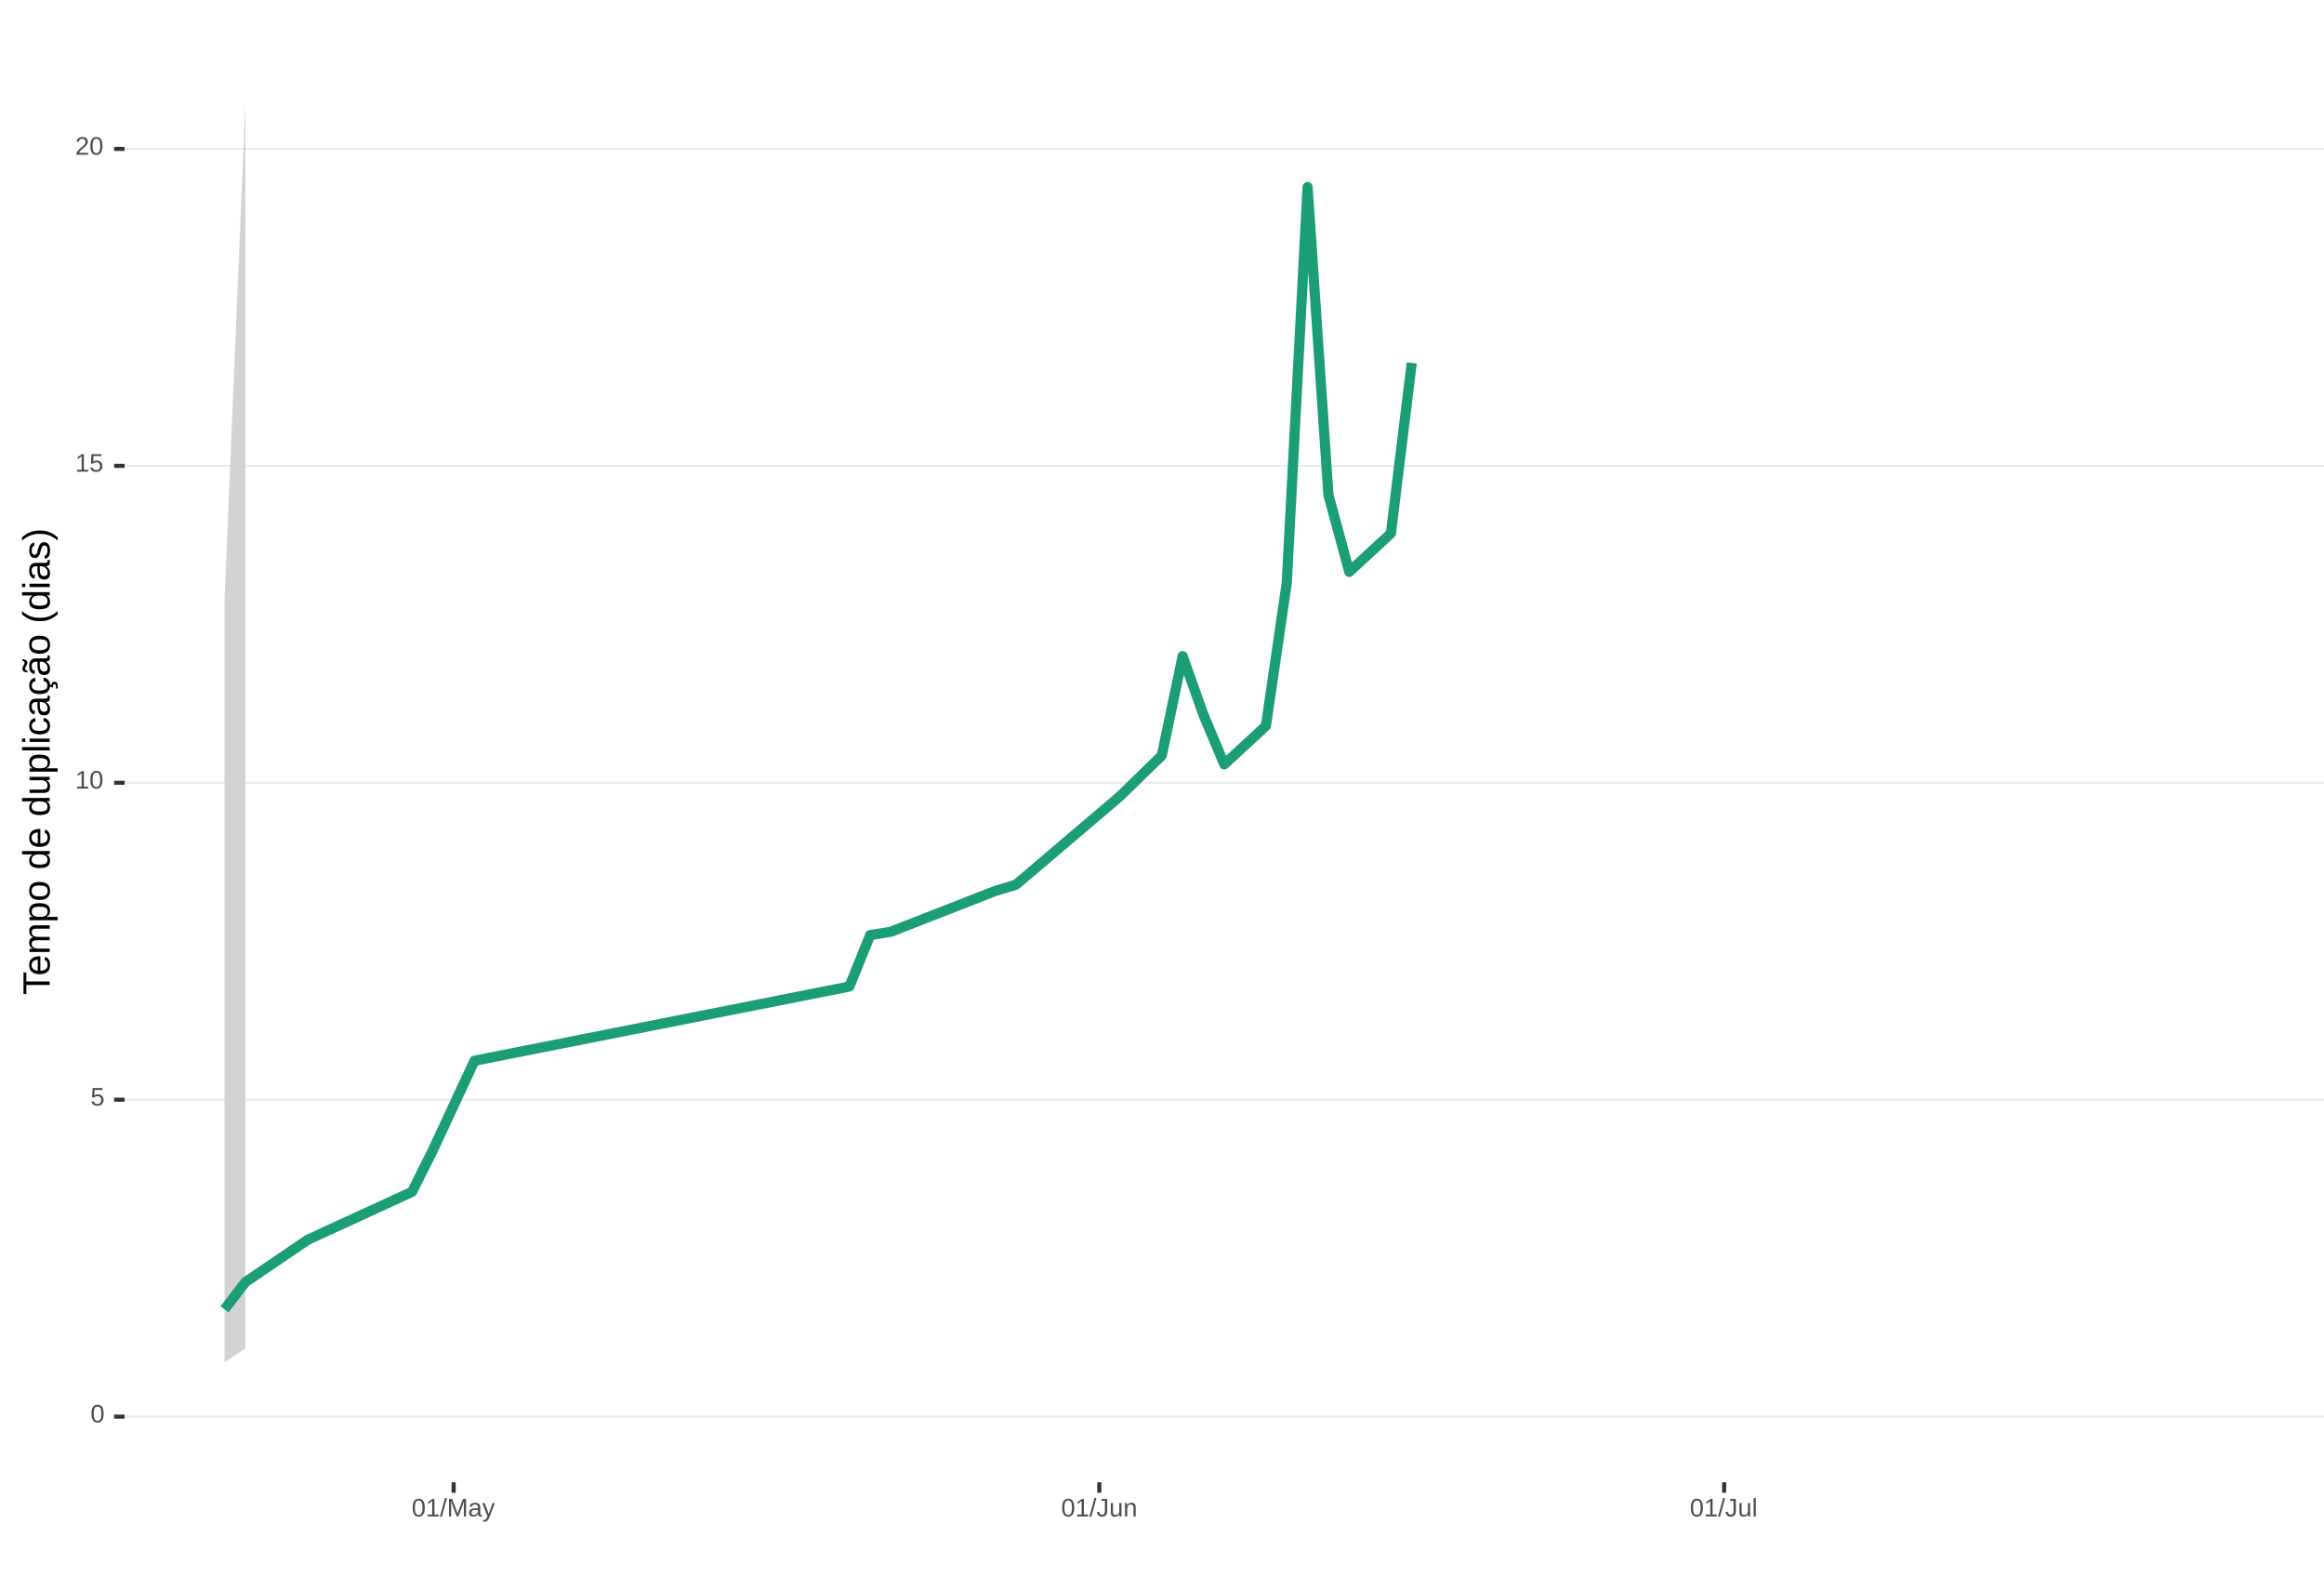
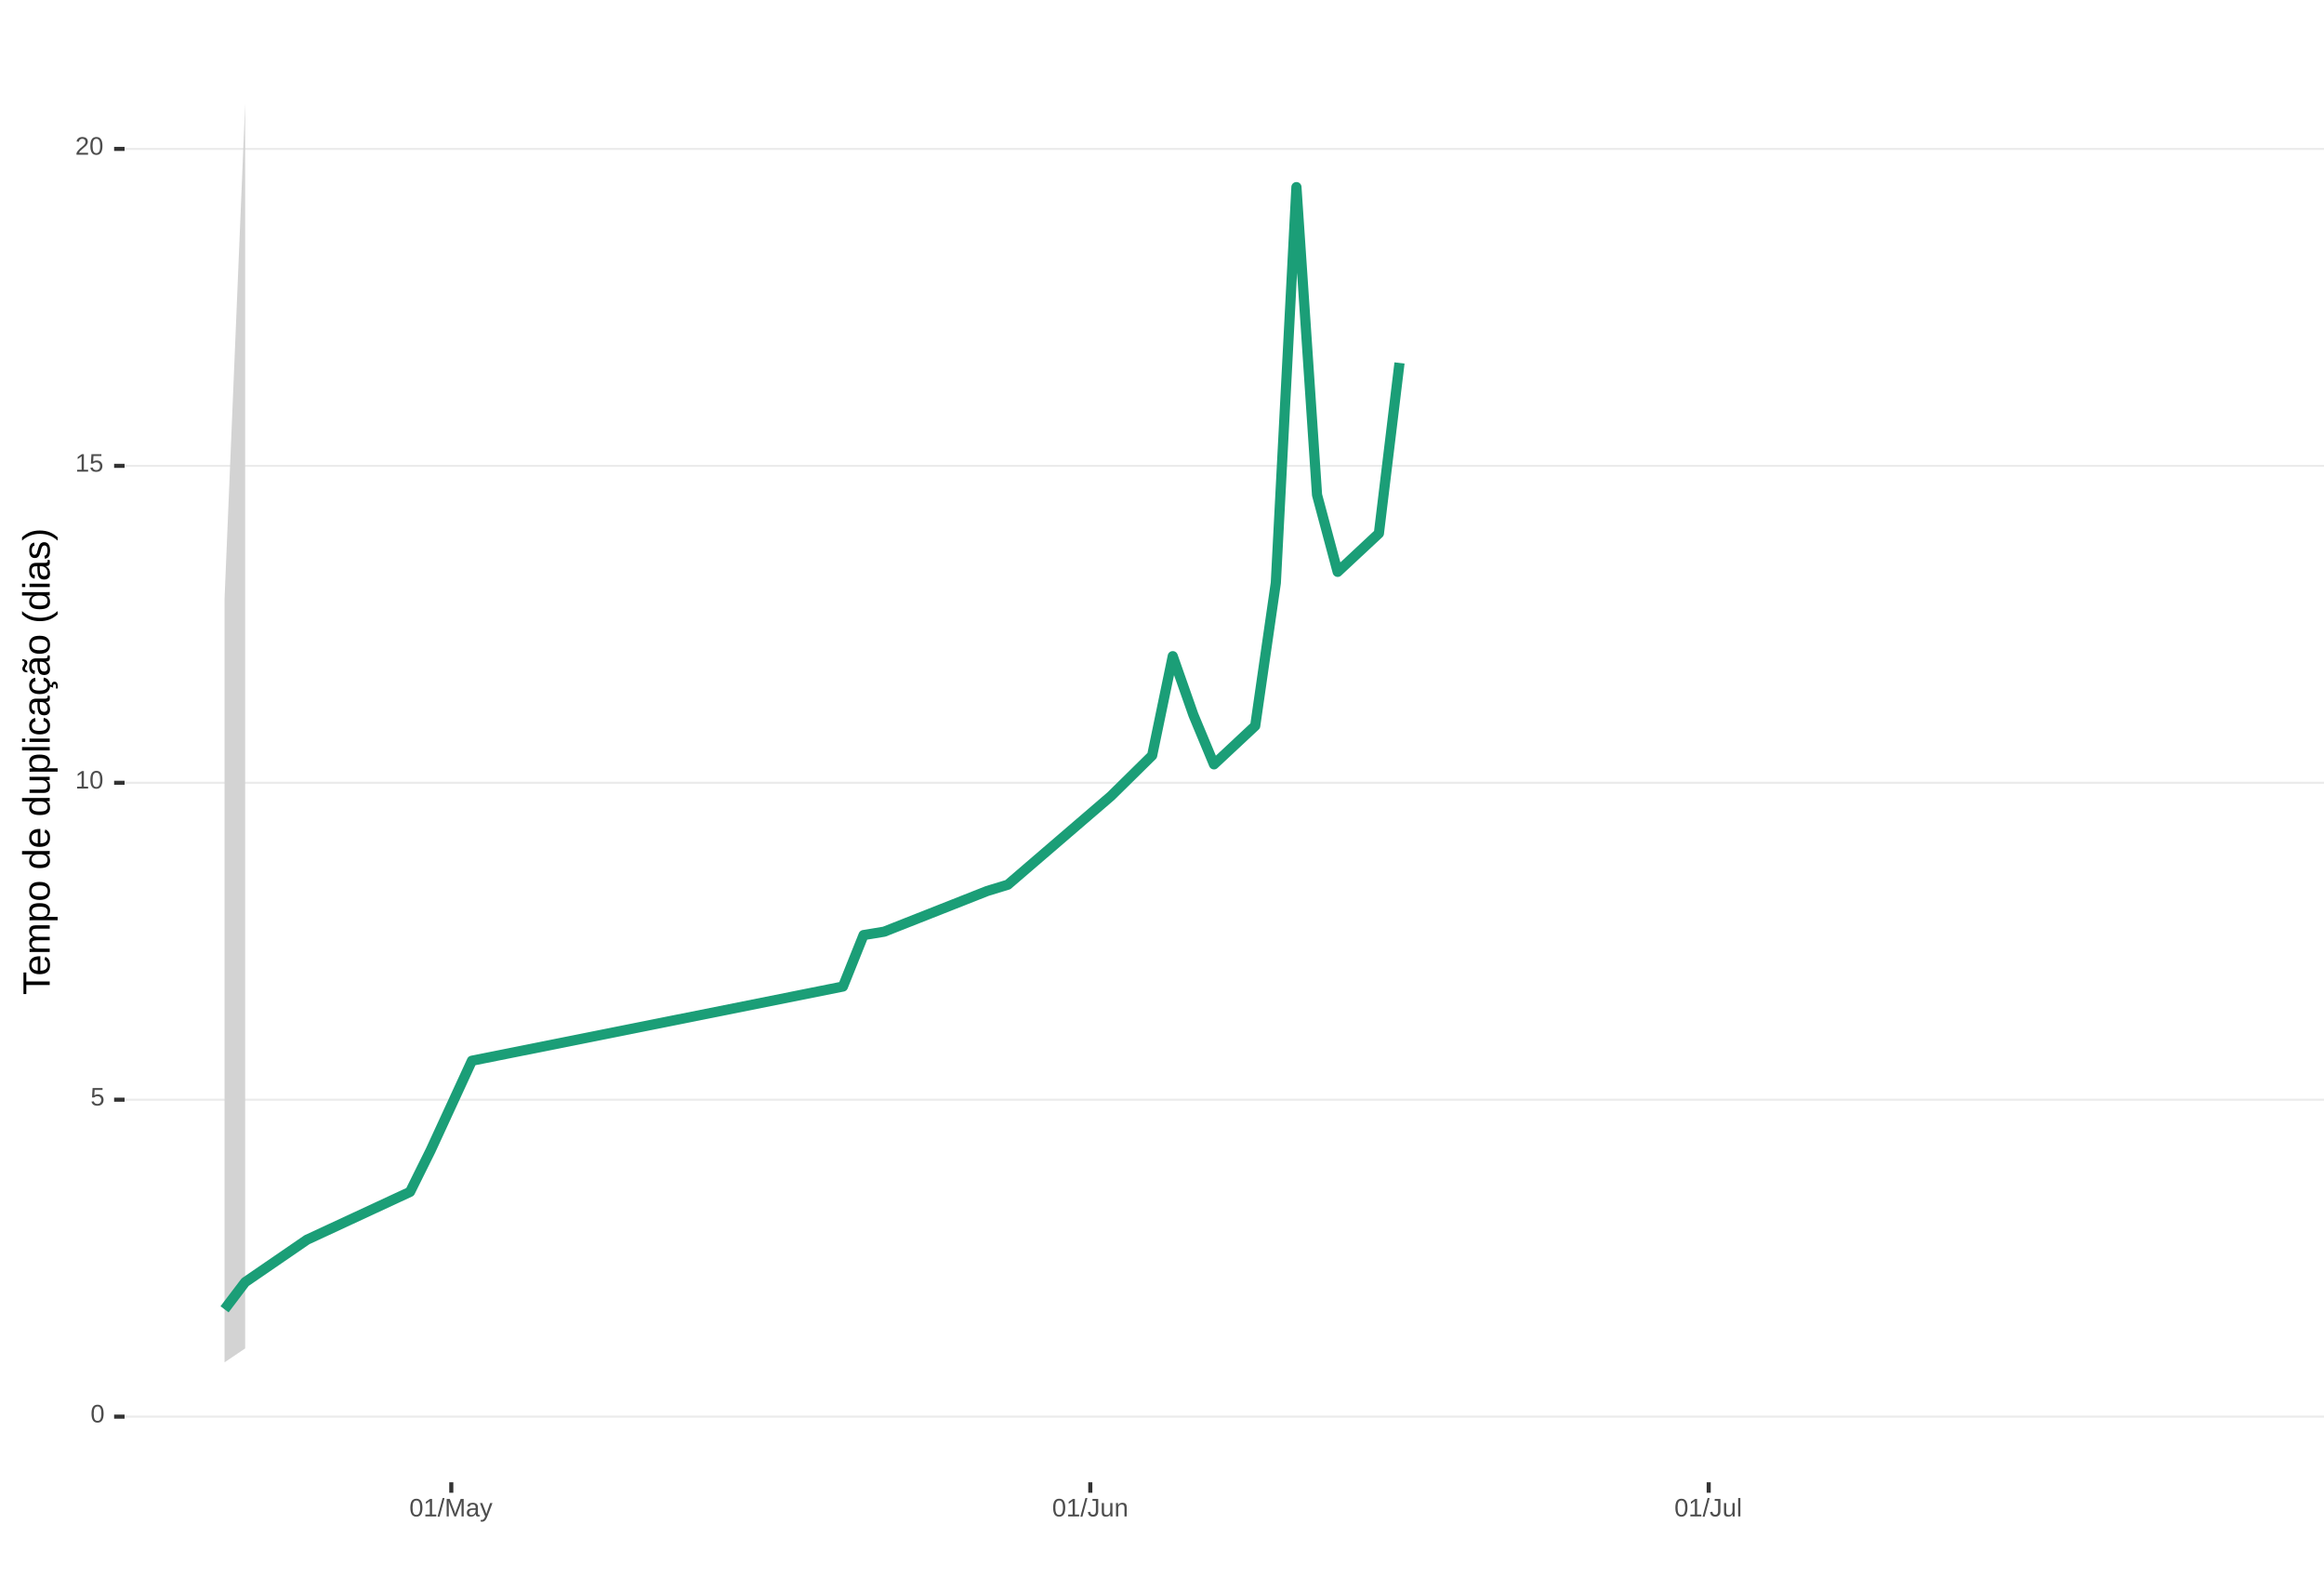
<svg xmlns="http://www.w3.org/2000/svg" xmlns:xlink="http://www.w3.org/1999/xlink" width="609pt" height="413pt" viewBox="0 0 609 413" version="1.1">
  <defs>
    <g>
      <symbol overflow="visible" id="glyph0-0">
        <path style="stroke:none;" d="M 0.672 -4.578 L 4.328 -4.578 L 4.328 0 L 0.672 0 Z M 0.906 -4.328 L 0.906 -0.25 L 4.078 -0.25 L 4.078 -4.328 Z M 0.906 -4.328 " />
      </symbol>
      <symbol overflow="visible" id="glyph0-1">
        <path style="stroke:none;" d="M 3.438 -2.297 C 3.438 -1.523 3.301 -0.938 3.031 -0.531 C 2.758 -0.133 2.363 0.062 1.844 0.062 C 1.312 0.062 0.914 -0.133 0.656 -0.531 C 0.395 -0.938 0.266 -1.523 0.266 -2.297 C 0.266 -3.078 0.391 -3.66 0.641 -4.047 C 0.898 -4.441 1.305 -4.641 1.859 -4.641 C 2.398 -4.641 2.797 -4.441 3.047 -4.047 C 3.305 -3.648 3.438 -3.066 3.438 -2.297 Z M 2.844 -2.297 C 2.844 -2.953 2.766 -3.426 2.609 -3.719 C 2.461 -4.02 2.211 -4.172 1.859 -4.172 C 1.504 -4.172 1.242 -4.023 1.078 -3.734 C 0.922 -3.441 0.844 -2.961 0.844 -2.297 C 0.844 -1.641 0.922 -1.16 1.078 -0.859 C 1.242 -0.555 1.5 -0.406 1.844 -0.406 C 2.188 -0.406 2.438 -0.555 2.594 -0.859 C 2.758 -1.172 2.844 -1.648 2.844 -2.297 Z M 2.844 -2.297 " />
      </symbol>
      <symbol overflow="visible" id="glyph0-2">
        <path style="stroke:none;" d="M 3.422 -1.484 C 3.422 -1.004 3.273 -0.625 2.984 -0.344 C 2.703 -0.07 2.305 0.062 1.797 0.062 C 1.367 0.062 1.023 -0.031 0.766 -0.219 C 0.504 -0.406 0.336 -0.676 0.266 -1.031 L 0.859 -1.094 C 0.984 -0.633 1.301 -0.406 1.812 -0.406 C 2.125 -0.406 2.367 -0.5 2.547 -0.688 C 2.723 -0.883 2.812 -1.148 2.812 -1.484 C 2.812 -1.766 2.723 -1.992 2.547 -2.172 C 2.367 -2.348 2.129 -2.438 1.828 -2.438 C 1.672 -2.438 1.52 -2.41 1.375 -2.359 C 1.238 -2.316 1.102 -2.234 0.969 -2.109 L 0.406 -2.109 L 0.547 -4.578 L 3.156 -4.578 L 3.156 -4.078 L 1.078 -4.078 L 1 -2.625 C 1.25 -2.82 1.562 -2.922 1.938 -2.922 C 2.395 -2.922 2.754 -2.785 3.016 -2.516 C 3.285 -2.254 3.422 -1.91 3.422 -1.484 Z M 3.422 -1.484 " />
      </symbol>
      <symbol overflow="visible" id="glyph0-3">
        <path style="stroke:none;" d="M 0.5 0 L 0.5 -0.5 L 1.672 -0.5 L 1.672 -4.016 L 0.641 -3.281 L 0.641 -3.828 L 1.719 -4.578 L 2.266 -4.578 L 2.266 -0.5 L 3.375 -0.5 L 3.375 0 Z M 0.5 0 " />
      </symbol>
      <symbol overflow="visible" id="glyph0-4">
        <path style="stroke:none;" d="M 0.328 0 L 0.328 -0.406 C 0.441 -0.664 0.578 -0.891 0.734 -1.078 C 0.898 -1.273 1.066 -1.453 1.234 -1.609 C 1.41 -1.766 1.582 -1.91 1.75 -2.047 C 1.926 -2.18 2.082 -2.316 2.219 -2.453 C 2.363 -2.586 2.477 -2.727 2.562 -2.875 C 2.645 -3.02 2.688 -3.188 2.688 -3.375 C 2.688 -3.625 2.613 -3.816 2.469 -3.953 C 2.32 -4.098 2.117 -4.172 1.859 -4.172 C 1.609 -4.172 1.398 -4.102 1.234 -3.969 C 1.078 -3.832 0.984 -3.641 0.953 -3.391 L 0.359 -3.453 C 0.398 -3.816 0.555 -4.102 0.828 -4.312 C 1.098 -4.531 1.441 -4.641 1.859 -4.641 C 2.316 -4.641 2.672 -4.531 2.922 -4.312 C 3.172 -4.102 3.297 -3.797 3.297 -3.391 C 3.297 -3.211 3.254 -3.035 3.172 -2.859 C 3.086 -2.68 2.969 -2.504 2.812 -2.328 C 2.656 -2.16 2.348 -1.891 1.891 -1.516 C 1.641 -1.316 1.441 -1.133 1.297 -0.969 C 1.148 -0.801 1.047 -0.645 0.984 -0.5 L 3.359 -0.5 L 3.359 0 Z M 0.328 0 " />
      </symbol>
      <symbol overflow="visible" id="glyph0-5">
        <path style="stroke:none;" d="M 0 0.062 L 1.328 -4.828 L 1.844 -4.828 L 0.531 0.062 Z M 0 0.062 " />
      </symbol>
      <symbol overflow="visible" id="glyph0-6">
        <path style="stroke:none;" d="M 4.438 0 L 4.438 -3.062 C 4.438 -3.395 4.445 -3.719 4.469 -4.031 C 4.363 -3.645 4.27 -3.344 4.188 -3.125 L 3 0 L 2.562 0 L 1.359 -3.125 L 1.188 -3.672 L 1.078 -4.031 L 1.078 -3.672 L 1.094 -3.062 L 1.094 0 L 0.547 0 L 0.547 -4.578 L 1.359 -4.578 L 2.578 -1.406 C 2.617 -1.281 2.66 -1.145 2.703 -1 C 2.742 -0.852 2.77 -0.742 2.781 -0.672 C 2.801 -0.766 2.836 -0.895 2.891 -1.062 C 2.953 -1.238 2.988 -1.352 3 -1.406 L 4.203 -4.578 L 5 -4.578 L 5 0 Z M 4.438 0 " />
      </symbol>
      <symbol overflow="visible" id="glyph0-7">
        <path style="stroke:none;" d="M 1.344 0.062 C 0.988 0.062 0.723 -0.031 0.547 -0.219 C 0.367 -0.406 0.281 -0.66 0.281 -0.984 C 0.281 -1.348 0.398 -1.625 0.641 -1.812 C 0.879 -2.008 1.266 -2.113 1.797 -2.125 L 2.594 -2.141 L 2.594 -2.344 C 2.594 -2.625 2.531 -2.828 2.406 -2.953 C 2.281 -3.078 2.094 -3.141 1.844 -3.141 C 1.57 -3.141 1.375 -3.094 1.25 -3 C 1.133 -2.914 1.066 -2.773 1.047 -2.578 L 0.438 -2.625 C 0.539 -3.258 1.008 -3.578 1.844 -3.578 C 2.289 -3.578 2.625 -3.473 2.844 -3.266 C 3.07 -3.066 3.188 -2.781 3.188 -2.406 L 3.188 -0.891 C 3.188 -0.711 3.207 -0.578 3.25 -0.484 C 3.289 -0.398 3.379 -0.359 3.516 -0.359 C 3.566 -0.359 3.629 -0.367 3.703 -0.391 L 3.703 -0.016 C 3.555 0.016 3.406 0.031 3.25 0.031 C 3.031 0.031 2.867 -0.023 2.766 -0.141 C 2.672 -0.254 2.617 -0.43 2.609 -0.672 L 2.594 -0.672 C 2.438 -0.398 2.258 -0.207 2.062 -0.094 C 1.863 0.008 1.625 0.062 1.344 0.062 Z M 1.484 -0.375 C 1.691 -0.375 1.879 -0.422 2.047 -0.516 C 2.211 -0.617 2.344 -0.754 2.438 -0.922 C 2.539 -1.086 2.594 -1.266 2.594 -1.453 L 2.594 -1.734 L 1.953 -1.719 C 1.672 -1.719 1.457 -1.691 1.312 -1.641 C 1.176 -1.586 1.07 -1.504 1 -1.391 C 0.926 -1.285 0.891 -1.145 0.891 -0.969 C 0.891 -0.781 0.938 -0.633 1.031 -0.531 C 1.133 -0.426 1.285 -0.375 1.484 -0.375 Z M 1.484 -0.375 " />
      </symbol>
      <symbol overflow="visible" id="glyph0-8">
        <path style="stroke:none;" d="M 0.625 1.375 C 0.457 1.375 0.32 1.363 0.219 1.344 L 0.219 0.906 C 0.301 0.914 0.391 0.922 0.484 0.922 C 0.848 0.922 1.141 0.656 1.359 0.125 L 1.406 -0.016 L 0.016 -3.516 L 0.641 -3.516 L 1.375 -1.578 C 1.383 -1.547 1.395 -1.508 1.406 -1.469 C 1.426 -1.426 1.477 -1.281 1.562 -1.031 C 1.645 -0.789 1.691 -0.66 1.703 -0.641 L 1.922 -1.281 L 2.703 -3.516 L 3.312 -3.516 L 1.969 0 C 1.82 0.375 1.688 0.648 1.562 0.828 C 1.438 1.016 1.297 1.148 1.141 1.234 C 0.984 1.328 0.812 1.375 0.625 1.375 Z M 0.625 1.375 " />
      </symbol>
      <symbol overflow="visible" id="glyph0-9">
        <path style="stroke:none;" d="M 1.484 0.062 C 0.711 0.062 0.254 -0.336 0.109 -1.141 L 0.719 -1.234 C 0.75 -0.984 0.832 -0.785 0.969 -0.641 C 1.113 -0.504 1.285 -0.438 1.484 -0.438 C 1.711 -0.438 1.891 -0.516 2.016 -0.672 C 2.148 -0.828 2.219 -1.055 2.219 -1.359 L 2.219 -4.078 L 1.328 -4.078 L 1.328 -4.578 L 2.828 -4.578 L 2.828 -1.359 C 2.828 -0.922 2.707 -0.57 2.469 -0.312 C 2.227 -0.062 1.898 0.062 1.484 0.062 Z M 1.484 0.062 " />
      </symbol>
      <symbol overflow="visible" id="glyph0-10">
        <path style="stroke:none;" d="M 1.016 -3.516 L 1.016 -1.281 C 1.016 -1.051 1.035 -0.875 1.078 -0.75 C 1.129 -0.625 1.203 -0.531 1.297 -0.469 C 1.398 -0.414 1.551 -0.391 1.75 -0.391 C 2.031 -0.391 2.25 -0.484 2.406 -0.672 C 2.57 -0.867 2.656 -1.141 2.656 -1.484 L 2.656 -3.516 L 3.234 -3.516 L 3.234 -0.75 C 3.234 -0.344 3.242 -0.094 3.266 0 L 2.703 0 C 2.703 -0.008 2.703 -0.035 2.703 -0.078 C 2.703 -0.129 2.695 -0.188 2.688 -0.25 C 2.688 -0.312 2.688 -0.426 2.688 -0.594 L 2.672 -0.594 C 2.535 -0.352 2.379 -0.18 2.203 -0.078 C 2.023 0.016 1.805 0.062 1.547 0.062 C 1.16 0.062 0.879 -0.031 0.703 -0.219 C 0.523 -0.414 0.438 -0.734 0.438 -1.172 L 0.438 -3.516 Z M 1.016 -3.516 " />
      </symbol>
      <symbol overflow="visible" id="glyph0-11">
        <path style="stroke:none;" d="M 2.688 0 L 2.688 -2.234 C 2.688 -2.461 2.66 -2.641 2.609 -2.766 C 2.566 -2.891 2.492 -2.977 2.391 -3.031 C 2.297 -3.094 2.148 -3.125 1.953 -3.125 C 1.672 -3.125 1.445 -3.023 1.281 -2.828 C 1.125 -2.641 1.047 -2.375 1.047 -2.031 L 1.047 0 L 0.469 0 L 0.469 -2.766 C 0.469 -3.172 0.457 -3.422 0.438 -3.516 L 1 -3.516 C 1 -3.504 1 -3.473 1 -3.422 C 1 -3.379 1 -3.328 1 -3.266 C 1.008 -3.203 1.016 -3.086 1.016 -2.922 L 1.031 -2.922 C 1.164 -3.16 1.32 -3.328 1.5 -3.422 C 1.676 -3.523 1.895 -3.578 2.156 -3.578 C 2.539 -3.578 2.82 -3.477 3 -3.281 C 3.176 -3.094 3.266 -2.781 3.266 -2.344 L 3.266 0 Z M 2.688 0 " />
      </symbol>
      <symbol overflow="visible" id="glyph0-12">
        <path style="stroke:none;" d="M 0.453 0 L 0.453 -4.828 L 1.031 -4.828 L 1.031 0 Z M 0.453 0 " />
      </symbol>
      <symbol overflow="visible" id="glyph1-0">
        <path style="stroke:none;" d="M -6.875 -1 L -6.875 -6.5 L 0 -6.5 L 0 -1 Z M -6.516 -1.375 L -0.375 -1.375 L -0.375 -6.125 L -6.516 -6.125 Z M -6.516 -1.375 " />
      </symbol>
      <symbol overflow="visible" id="glyph1-1">
        <path style="stroke:none;" d="M -6.125 -3.516 L 0 -3.516 L 0 -2.594 L -6.125 -2.594 L -6.125 -0.219 L -6.875 -0.219 L -6.875 -5.875 L -6.125 -5.875 Z M -6.125 -3.516 " />
      </symbol>
      <symbol overflow="visible" id="glyph1-2">
        <path style="stroke:none;" d="M -2.453 -1.344 C -1.848 -1.344 -1.379 -1.469 -1.047 -1.719 C -0.723 -1.969 -0.562 -2.336 -0.562 -2.828 C -0.562 -3.203 -0.633 -3.504 -0.781 -3.734 C -0.938 -3.961 -1.133 -4.117 -1.375 -4.203 L -1.156 -4.969 C -0.32 -4.656 0.094 -3.941 0.094 -2.828 C 0.094 -2.047 -0.133 -1.445 -0.594 -1.031 C -1.062 -0.625 -1.754 -0.422 -2.672 -0.422 C -3.547 -0.422 -4.211 -0.625 -4.672 -1.031 C -5.141 -1.445 -5.375 -2.031 -5.375 -2.781 C -5.375 -4.344 -4.441 -5.125 -2.578 -5.125 L -2.453 -5.125 Z M -3.125 -4.203 C -3.688 -4.16 -4.094 -4.02 -4.344 -3.781 C -4.602 -3.551 -4.734 -3.219 -4.734 -2.781 C -4.734 -2.352 -4.586 -2.016 -4.297 -1.766 C -4.016 -1.516 -3.625 -1.379 -3.125 -1.359 Z M -3.125 -4.203 " />
      </symbol>
      <symbol overflow="visible" id="glyph1-3">
        <path style="stroke:none;" d="M 0 -3.75 L -3.344 -3.75 C -3.852 -3.75 -4.207 -3.676 -4.406 -3.531 C -4.602 -3.395 -4.703 -3.145 -4.703 -2.781 C -4.703 -2.406 -4.555 -2.109 -4.266 -1.891 C -3.984 -1.672 -3.582 -1.562 -3.062 -1.562 L 0 -1.562 L 0 -0.688 L -4.156 -0.688 C -4.77 -0.688 -5.145 -0.68 -5.281 -0.672 L -5.281 -1.5 C -5.27 -1.5 -5.227 -1.5 -5.156 -1.5 C -5.082 -1.508 -5 -1.516 -4.906 -1.516 C -4.812 -1.523 -4.633 -1.531 -4.375 -1.531 L -4.375 -1.547 C -4.75 -1.734 -5.008 -1.945 -5.156 -2.188 C -5.301 -2.438 -5.375 -2.738 -5.375 -3.094 C -5.375 -3.488 -5.297 -3.801 -5.141 -4.031 C -4.984 -4.27 -4.727 -4.438 -4.375 -4.531 L -4.375 -4.547 C -4.727 -4.723 -4.984 -4.941 -5.141 -5.203 C -5.297 -5.461 -5.375 -5.773 -5.375 -6.141 C -5.375 -6.672 -5.227 -7.055 -4.938 -7.297 C -4.656 -7.547 -4.18 -7.672 -3.516 -7.672 L 0 -7.672 L 0 -6.797 L -3.344 -6.797 C -3.852 -6.797 -4.207 -6.723 -4.406 -6.578 C -4.602 -6.441 -4.703 -6.191 -4.703 -5.828 C -4.703 -5.453 -4.555 -5.156 -4.266 -4.938 C -3.984 -4.727 -3.582 -4.625 -3.062 -4.625 L 0 -4.625 Z M 0 -3.75 " />
      </symbol>
      <symbol overflow="visible" id="glyph1-4">
        <path style="stroke:none;" d="M -2.672 -5.141 C -0.828 -5.141 0.094 -4.492 0.094 -3.203 C 0.094 -2.391 -0.211 -1.844 -0.828 -1.562 L -0.828 -1.531 C -0.797 -1.539 -0.516 -1.547 0.016 -1.547 L 2.078 -1.547 L 2.078 -0.672 L -4.203 -0.672 C -4.742 -0.672 -5.102 -0.66 -5.281 -0.641 L -5.281 -1.5 C -5.27 -1.5 -5.223 -1.5 -5.141 -1.5 C -5.066 -1.508 -4.945 -1.52 -4.781 -1.531 C -4.613 -1.539 -4.5 -1.547 -4.438 -1.547 L -4.438 -1.562 C -4.758 -1.719 -4.992 -1.922 -5.141 -2.172 C -5.297 -2.43 -5.375 -2.773 -5.375 -3.203 C -5.375 -3.848 -5.156 -4.332 -4.719 -4.656 C -4.281 -4.977 -3.598 -5.141 -2.672 -5.141 Z M -2.641 -4.219 C -3.379 -4.219 -3.906 -4.117 -4.219 -3.922 C -4.539 -3.723 -4.703 -3.406 -4.703 -2.969 C -4.703 -2.625 -4.629 -2.352 -4.484 -2.156 C -4.336 -1.957 -4.109 -1.805 -3.797 -1.703 C -3.484 -1.598 -3.078 -1.547 -2.578 -1.547 C -1.879 -1.547 -1.363 -1.656 -1.031 -1.875 C -0.707 -2.102 -0.547 -2.469 -0.547 -2.969 C -0.547 -3.406 -0.707 -3.723 -1.031 -3.922 C -1.352 -4.117 -1.891 -4.219 -2.641 -4.219 Z M -2.641 -4.219 " />
      </symbol>
      <symbol overflow="visible" id="glyph1-5">
        <path style="stroke:none;" d="M -2.641 -5.141 C -1.723 -5.141 -1.035 -4.938 -0.578 -4.531 C -0.129 -4.125 0.094 -3.535 0.094 -2.766 C 0.094 -1.992 -0.141 -1.41 -0.609 -1.016 C -1.078 -0.617 -1.754 -0.422 -2.641 -0.422 C -4.461 -0.422 -5.375 -1.207 -5.375 -2.781 C -5.375 -3.594 -5.148 -4.188 -4.703 -4.562 C -4.266 -4.945 -3.578 -5.141 -2.641 -5.141 Z M -2.641 -4.219 C -3.367 -4.219 -3.898 -4.109 -4.234 -3.891 C -4.566 -3.672 -4.734 -3.305 -4.734 -2.797 C -4.734 -2.285 -4.562 -1.914 -4.219 -1.688 C -3.883 -1.457 -3.359 -1.344 -2.641 -1.344 C -1.953 -1.344 -1.43 -1.453 -1.078 -1.672 C -0.723 -1.898 -0.547 -2.258 -0.547 -2.75 C -0.547 -3.281 -0.711 -3.656 -1.047 -3.875 C -1.391 -4.102 -1.922 -4.219 -2.641 -4.219 Z M -2.641 -4.219 " />
      </symbol>
      <symbol overflow="visible" id="glyph1-6">
        <path style="stroke:none;" d="" />
      </symbol>
      <symbol overflow="visible" id="glyph1-7">
        <path style="stroke:none;" d="M -0.844 -4.016 C -0.508 -3.848 -0.27 -3.629 -0.125 -3.359 C 0.02 -3.086 0.094 -2.754 0.094 -2.359 C 0.094 -1.691 -0.129 -1.203 -0.578 -0.891 C -1.023 -0.578 -1.707 -0.422 -2.625 -0.422 C -4.457 -0.422 -5.375 -1.066 -5.375 -2.359 C -5.375 -2.766 -5.301 -3.098 -5.156 -3.359 C -5.008 -3.629 -4.781 -3.848 -4.469 -4.016 L -7.25 -4.016 L -7.25 -4.891 L -1.094 -4.891 C -0.539 -4.891 -0.176 -4.898 0 -4.922 L 0 -4.078 C -0.051 -4.066 -0.172 -4.055 -0.359 -4.047 C -0.547 -4.035 -0.707 -4.031 -0.844 -4.031 Z M -2.641 -1.344 C -1.898 -1.344 -1.367 -1.438 -1.047 -1.625 C -0.734 -1.82 -0.578 -2.145 -0.578 -2.594 C -0.578 -3.082 -0.75 -3.441 -1.094 -3.672 C -1.438 -3.898 -1.973 -4.016 -2.703 -4.016 C -3.398 -4.016 -3.91 -3.898 -4.234 -3.672 C -4.566 -3.441 -4.734 -3.082 -4.734 -2.594 C -4.734 -2.156 -4.566 -1.836 -4.234 -1.641 C -3.91 -1.441 -3.379 -1.344 -2.641 -1.344 Z M -2.641 -1.344 " />
      </symbol>
      <symbol overflow="visible" id="glyph1-8">
        <path style="stroke:none;" d="M -5.281 -1.531 L -1.938 -1.531 C -1.582 -1.531 -1.305 -1.562 -1.109 -1.625 C -0.922 -1.695 -0.785 -1.805 -0.703 -1.953 C -0.617 -2.109 -0.578 -2.332 -0.578 -2.625 C -0.578 -3.039 -0.723 -3.367 -1.016 -3.609 C -1.305 -3.859 -1.707 -3.984 -2.219 -3.984 L -5.281 -3.984 L -5.281 -4.875 L -1.125 -4.875 C -0.508 -4.875 -0.133 -4.879 0 -4.891 L 0 -4.062 C -0.02 -4.062 -0.062 -4.055 -0.125 -4.047 C -0.195 -4.047 -0.281 -4.039 -0.375 -4.031 C -0.469 -4.031 -0.645 -4.031 -0.906 -4.031 L -0.906 -4.016 C -0.539 -3.816 -0.281 -3.582 -0.125 -3.312 C 0.02 -3.051 0.094 -2.723 0.094 -2.328 C 0.094 -1.742 -0.047 -1.316 -0.328 -1.047 C -0.617 -0.785 -1.098 -0.656 -1.766 -0.656 L -5.281 -0.656 Z M -5.281 -1.531 " />
      </symbol>
      <symbol overflow="visible" id="glyph1-9">
        <path style="stroke:none;" d="M 0 -0.672 L -7.25 -0.672 L -7.25 -1.547 L 0 -1.547 Z M 0 -0.672 " />
      </symbol>
      <symbol overflow="visible" id="glyph1-10">
        <path style="stroke:none;" d="M -6.406 -0.672 L -7.25 -0.672 L -7.25 -1.547 L -6.406 -1.547 Z M 0 -0.672 L -5.281 -0.672 L -5.281 -1.547 L 0 -1.547 Z M 0 -0.672 " />
      </symbol>
      <symbol overflow="visible" id="glyph1-11">
        <path style="stroke:none;" d="M -2.672 -1.344 C -1.961 -1.344 -1.438 -1.453 -1.094 -1.672 C -0.758 -1.891 -0.594 -2.223 -0.594 -2.672 C -0.594 -2.984 -0.676 -3.242 -0.844 -3.453 C -1.02 -3.672 -1.281 -3.801 -1.625 -3.844 L -1.578 -4.734 C -1.066 -4.672 -0.66 -4.457 -0.359 -4.094 C -0.055 -3.727 0.094 -3.266 0.094 -2.703 C 0.094 -1.961 -0.133 -1.395 -0.594 -1 C -1.062 -0.613 -1.742 -0.422 -2.641 -0.422 C -3.535 -0.422 -4.211 -0.613 -4.672 -1 C -5.141 -1.395 -5.375 -1.957 -5.375 -2.688 C -5.375 -3.227 -5.234 -3.676 -4.953 -4.031 C -4.68 -4.395 -4.297 -4.617 -3.797 -4.703 L -3.734 -3.797 C -4.023 -3.754 -4.254 -3.641 -4.422 -3.453 C -4.598 -3.266 -4.688 -3.004 -4.688 -2.672 C -4.688 -2.203 -4.531 -1.863 -4.219 -1.656 C -3.914 -1.445 -3.398 -1.344 -2.672 -1.344 Z M -2.672 -1.344 " />
      </symbol>
      <symbol overflow="visible" id="glyph1-12">
        <path style="stroke:none;" d="M 0.094 -2.016 C 0.094 -1.484 -0.047 -1.082 -0.328 -0.812 C -0.609 -0.551 -0.988 -0.422 -1.469 -0.422 C -2.02 -0.422 -2.441 -0.598 -2.734 -0.953 C -3.023 -1.316 -3.18 -1.898 -3.203 -2.703 L -3.219 -3.891 L -3.516 -3.891 C -3.941 -3.891 -4.25 -3.797 -4.438 -3.609 C -4.625 -3.43 -4.719 -3.148 -4.719 -2.766 C -4.719 -2.367 -4.648 -2.078 -4.516 -1.891 C -4.379 -1.711 -4.164 -1.609 -3.875 -1.578 L -3.953 -0.656 C -4.898 -0.812 -5.375 -1.52 -5.375 -2.781 C -5.375 -3.445 -5.223 -3.945 -4.922 -4.281 C -4.617 -4.613 -4.18 -4.781 -3.609 -4.781 L -1.328 -4.781 C -1.066 -4.781 -0.867 -4.812 -0.734 -4.875 C -0.609 -4.945 -0.547 -5.082 -0.547 -5.281 C -0.547 -5.363 -0.555 -5.457 -0.578 -5.562 L -0.031 -5.562 C 0.02 -5.344 0.047 -5.117 0.047 -4.891 C 0.047 -4.555 -0.035 -4.316 -0.203 -4.172 C -0.379 -4.023 -0.648 -3.941 -1.016 -3.922 L -1.016 -3.891 C -0.609 -3.672 -0.32 -3.41 -0.156 -3.109 C 0.008 -2.805 0.094 -2.441 0.094 -2.016 Z M -0.562 -2.219 C -0.562 -2.539 -0.633 -2.828 -0.781 -3.078 C -0.926 -3.328 -1.125 -3.523 -1.375 -3.672 C -1.633 -3.816 -1.898 -3.891 -2.172 -3.891 L -2.609 -3.891 L -2.594 -2.938 C -2.582 -2.52 -2.535 -2.203 -2.453 -1.984 C -2.379 -1.773 -2.258 -1.613 -2.094 -1.5 C -1.938 -1.383 -1.723 -1.328 -1.453 -1.328 C -1.172 -1.328 -0.953 -1.406 -0.797 -1.562 C -0.641 -1.719 -0.562 -1.938 -0.562 -2.219 Z M -0.562 -2.219 " />
      </symbol>
      <symbol overflow="visible" id="glyph1-13">
        <path style="stroke:none;" d="M -2.672 -1.344 C -1.961 -1.344 -1.438 -1.453 -1.094 -1.672 C -0.758 -1.891 -0.594 -2.223 -0.594 -2.672 C -0.594 -2.984 -0.676 -3.242 -0.844 -3.453 C -1.02 -3.672 -1.281 -3.801 -1.625 -3.844 L -1.578 -4.734 C -1.066 -4.672 -0.66 -4.457 -0.359 -4.094 C -0.055 -3.727 0.094 -3.266 0.094 -2.703 C 0.094 -1.961 -0.133 -1.395 -0.594 -1 C -1.062 -0.613 -1.742 -0.422 -2.641 -0.422 C -3.535 -0.422 -4.211 -0.613 -4.672 -1 C -5.141 -1.395 -5.375 -1.957 -5.375 -2.688 C -5.375 -3.227 -5.234 -3.676 -4.953 -4.031 C -4.68 -4.395 -4.297 -4.617 -3.797 -4.703 L -3.734 -3.797 C -4.023 -3.754 -4.254 -3.641 -4.422 -3.453 C -4.598 -3.266 -4.688 -3.004 -4.688 -2.672 C -4.688 -2.203 -4.531 -1.863 -4.219 -1.656 C -3.914 -1.445 -3.398 -1.344 -2.672 -1.344 Z M 1.234 -3.672 C 1.828 -3.672 2.125 -3.223 2.125 -2.328 C 2.125 -2.148 2.113 -2.004 2.094 -1.891 L 1.625 -1.891 C 1.645 -2.055 1.656 -2.195 1.656 -2.312 C 1.656 -2.789 1.52 -3.031 1.25 -3.031 C 1 -3.031 0.875 -2.812 0.875 -2.375 C 0.875 -2.238 0.879 -2.148 0.891 -2.109 L 0 -2.422 L 0 -2.938 L 0.484 -2.75 C 0.492 -3.062 0.566 -3.289 0.703 -3.438 C 0.836 -3.594 1.016 -3.672 1.234 -3.672 Z M 1.234 -3.672 " />
      </symbol>
      <symbol overflow="visible" id="glyph1-14">
        <path style="stroke:none;" d="M 0.094 -2.016 C 0.094 -1.484 -0.047 -1.082 -0.328 -0.812 C -0.609 -0.551 -0.988 -0.422 -1.469 -0.422 C -2.02 -0.422 -2.441 -0.598 -2.734 -0.953 C -3.023 -1.316 -3.18 -1.898 -3.203 -2.703 L -3.219 -3.891 L -3.516 -3.891 C -3.941 -3.891 -4.25 -3.797 -4.438 -3.609 C -4.625 -3.43 -4.719 -3.148 -4.719 -2.766 C -4.719 -2.367 -4.648 -2.078 -4.516 -1.891 C -4.379 -1.711 -4.164 -1.609 -3.875 -1.578 L -3.953 -0.656 C -4.898 -0.812 -5.375 -1.52 -5.375 -2.781 C -5.375 -3.445 -5.223 -3.945 -4.922 -4.281 C -4.617 -4.613 -4.18 -4.781 -3.609 -4.781 L -1.328 -4.781 C -1.066 -4.781 -0.867 -4.812 -0.734 -4.875 C -0.609 -4.945 -0.547 -5.082 -0.547 -5.281 C -0.547 -5.363 -0.555 -5.457 -0.578 -5.562 L -0.031 -5.562 C 0.02 -5.344 0.047 -5.117 0.047 -4.891 C 0.047 -4.555 -0.035 -4.316 -0.203 -4.172 C -0.379 -4.023 -0.648 -3.941 -1.016 -3.922 L -1.016 -3.891 C -0.609 -3.672 -0.32 -3.41 -0.156 -3.109 C 0.008 -2.805 0.094 -2.441 0.094 -2.016 Z M -0.562 -2.219 C -0.562 -2.539 -0.633 -2.828 -0.781 -3.078 C -0.926 -3.328 -1.125 -3.523 -1.375 -3.672 C -1.633 -3.816 -1.898 -3.891 -2.172 -3.891 L -2.609 -3.891 L -2.594 -2.938 C -2.582 -2.52 -2.535 -2.203 -2.453 -1.984 C -2.379 -1.773 -2.258 -1.613 -2.094 -1.5 C -1.938 -1.383 -1.723 -1.328 -1.453 -1.328 C -1.172 -1.328 -0.953 -1.406 -0.797 -1.562 C -0.641 -1.719 -0.562 -1.938 -0.562 -2.219 Z M -5.859 -3.609 C -5.859 -3.473 -5.891 -3.332 -5.953 -3.188 C -6.016 -3.051 -6.082 -2.922 -6.156 -2.797 C -6.227 -2.672 -6.297 -2.551 -6.359 -2.438 C -6.422 -2.32 -6.453 -2.211 -6.453 -2.109 C -6.453 -1.93 -6.398 -1.797 -6.297 -1.703 C -6.191 -1.617 -6.047 -1.562 -5.859 -1.531 L -5.859 -1.094 C -6.191 -1.125 -6.441 -1.176 -6.609 -1.25 C -6.785 -1.332 -6.922 -1.441 -7.016 -1.578 C -7.117 -1.711 -7.172 -1.879 -7.172 -2.078 C -7.172 -2.223 -7.141 -2.363 -7.078 -2.5 C -7.023 -2.633 -6.957 -2.766 -6.875 -2.891 C -6.801 -3.023 -6.734 -3.145 -6.672 -3.25 C -6.617 -3.363 -6.594 -3.473 -6.594 -3.578 C -6.594 -3.898 -6.785 -4.086 -7.172 -4.141 L -7.172 -4.594 C -6.691 -4.539 -6.352 -4.43 -6.156 -4.266 C -5.957 -4.098 -5.859 -3.879 -5.859 -3.609 Z M -5.859 -3.609 " />
      </symbol>
      <symbol overflow="visible" id="glyph1-15">
        <path style="stroke:none;" d="M -2.594 -0.625 C -3.539 -0.625 -4.383 -0.77 -5.125 -1.062 C -5.875 -1.352 -6.582 -1.805 -7.25 -2.422 L -7.25 -3.266 C -6.57 -2.66 -5.852 -2.211 -5.094 -1.922 C -4.332 -1.641 -3.5 -1.5 -2.594 -1.5 C -1.688 -1.5 -0.852 -1.641 -0.094 -1.922 C 0.664 -2.203 1.391 -2.648 2.078 -3.266 L 2.078 -2.422 C 1.41 -1.805 0.703 -1.352 -0.047 -1.062 C -0.797 -0.77 -1.641 -0.625 -2.578 -0.625 Z M -2.594 -0.625 " />
      </symbol>
      <symbol overflow="visible" id="glyph1-16">
        <path style="stroke:none;" d="M -1.453 -4.641 C -0.961 -4.641 -0.582 -4.453 -0.312 -4.078 C -0.039 -3.703 0.094 -3.176 0.094 -2.5 C 0.094 -1.844 -0.008 -1.332 -0.219 -0.969 C -0.438 -0.613 -0.773 -0.383 -1.234 -0.281 L -1.391 -1.062 C -1.109 -1.133 -0.898 -1.285 -0.766 -1.516 C -0.641 -1.754 -0.578 -2.082 -0.578 -2.5 C -0.578 -2.945 -0.645 -3.27 -0.781 -3.469 C -0.914 -3.676 -1.117 -3.781 -1.391 -3.781 C -1.598 -3.781 -1.766 -3.707 -1.891 -3.562 C -2.023 -3.426 -2.133 -3.195 -2.219 -2.875 L -2.391 -2.25 C -2.516 -1.738 -2.641 -1.375 -2.766 -1.156 C -2.891 -0.945 -3.039 -0.781 -3.219 -0.656 C -3.406 -0.539 -3.629 -0.484 -3.891 -0.484 C -4.367 -0.484 -4.734 -0.656 -4.984 -1 C -5.234 -1.344 -5.359 -1.844 -5.359 -2.5 C -5.359 -3.082 -5.254 -3.547 -5.047 -3.891 C -4.848 -4.234 -4.523 -4.453 -4.078 -4.547 L -3.969 -3.75 C -4.207 -3.707 -4.391 -3.578 -4.516 -3.359 C -4.641 -3.148 -4.703 -2.863 -4.703 -2.5 C -4.703 -2.102 -4.641 -1.812 -4.516 -1.625 C -4.398 -1.438 -4.219 -1.344 -3.969 -1.344 C -3.82 -1.344 -3.695 -1.379 -3.594 -1.453 C -3.5 -1.535 -3.414 -1.648 -3.344 -1.797 C -3.281 -1.953 -3.191 -2.281 -3.078 -2.781 C -2.953 -3.238 -2.836 -3.57 -2.734 -3.781 C -2.641 -3.988 -2.531 -4.148 -2.406 -4.266 C -2.289 -4.379 -2.156 -4.469 -2 -4.531 C -1.844 -4.602 -1.66 -4.641 -1.453 -4.641 Z M -1.453 -4.641 " />
      </symbol>
      <symbol overflow="visible" id="glyph1-17">
        <path style="stroke:none;" d="M -2.578 -2.703 C -1.641 -2.703 -0.797 -2.555 -0.047 -2.266 C 0.703 -1.973 1.41 -1.52 2.078 -0.906 L 2.078 -0.062 C 1.391 -0.676 0.672 -1.125 -0.078 -1.406 C -0.836 -1.688 -1.676 -1.828 -2.594 -1.828 C -3.5 -1.828 -4.328 -1.68 -5.078 -1.391 C -5.836 -1.109 -6.562 -0.664 -7.25 -0.062 L -7.25 -0.906 C -6.582 -1.52 -5.875 -1.973 -5.125 -2.266 C -4.375 -2.555 -3.531 -2.703 -2.594 -2.703 Z M -2.578 -2.703 " />
      </symbol>
    </g>
    <clipPath id="clip1">
      <path d="M 32.645 9.961 L 609 9.961 L 609 388.328 L 32.645 388.328 Z M 32.645 9.961 " />
    </clipPath>
    <clipPath id="clip2">
      <path d="M 32.645 370 L 609 370 L 609 372 L 32.645 372 Z M 32.645 370 " />
    </clipPath>
    <clipPath id="clip3">
      <path d="M 32.645 287 L 609 287 L 609 289 L 32.645 289 Z M 32.645 287 " />
    </clipPath>
    <clipPath id="clip4">
      <path d="M 32.645 204 L 609 204 L 609 206 L 32.645 206 Z M 32.645 204 " />
    </clipPath>
    <clipPath id="clip5">
      <path d="M 32.645 121 L 609 121 L 609 123 L 32.645 123 Z M 32.645 121 " />
    </clipPath>
    <clipPath id="clip6">
      <path d="M 32.645 38 L 609 38 L 609 40 L 32.645 40 Z M 32.645 38 " />
    </clipPath>
  </defs>
  <g id="surface261">
    <rect x="0" y="0" width="609" height="413" style="fill:rgb(100%,100%,100%);fill-opacity:1;stroke:none;" />
    <rect x="0" y="0" width="609" height="413" style="fill:rgb(100%,100%,100%);fill-opacity:1;stroke:none;" />
    <path style="fill:none;stroke-width:1.067;stroke-linecap:round;stroke-linejoin:round;stroke:rgb(100%,100%,100%);stroke-opacity:1;stroke-miterlimit:10;" d="M 0 413 L 609 413 L 609 0 L 0 0 Z M 0 413 " />
    <g clip-path="url(#clip1)" clip-rule="nonzero">
      <path style=" stroke:none;fill-rule:nonzero;fill:rgb(100%,100%,100%);fill-opacity:1;" d="M 32.645 388.328 L 609 388.328 L 609 9.961 L 32.645 9.961 Z M 32.645 388.328 " />
    </g>
    <g clip-path="url(#clip2)" clip-rule="nonzero">
      <path style="fill:none;stroke-width:0.533;stroke-linecap:butt;stroke-linejoin:round;stroke:rgb(92.157%,92.157%,92.157%);stroke-opacity:1;stroke-miterlimit:10;" d="M 32.645 371.129 L 609 371.129 " />
    </g>
    <g clip-path="url(#clip3)" clip-rule="nonzero">
      <path style="fill:none;stroke-width:0.533;stroke-linecap:butt;stroke-linejoin:round;stroke:rgb(92.157%,92.157%,92.157%);stroke-opacity:1;stroke-miterlimit:10;" d="M 32.645 288.102 L 609 288.102 " />
    </g>
    <g clip-path="url(#clip4)" clip-rule="nonzero">
      <path style="fill:none;stroke-width:0.533;stroke-linecap:butt;stroke-linejoin:round;stroke:rgb(92.157%,92.157%,92.157%);stroke-opacity:1;stroke-miterlimit:10;" d="M 32.645 205.07 L 609 205.07 " />
    </g>
    <g clip-path="url(#clip5)" clip-rule="nonzero">
      <path style="fill:none;stroke-width:0.533;stroke-linecap:butt;stroke-linejoin:round;stroke:rgb(92.157%,92.157%,92.157%);stroke-opacity:1;stroke-miterlimit:10;" d="M 32.645 122.043 L 609 122.043 " />
    </g>
    <g clip-path="url(#clip6)" clip-rule="nonzero">
      <path style="fill:none;stroke-width:0.533;stroke-linecap:butt;stroke-linejoin:round;stroke:rgb(92.157%,92.157%,92.157%);stroke-opacity:1;stroke-miterlimit:10;" d="M 32.645 39.012 L 609 39.012 " />
    </g>
-     <path style=" stroke:none;fill-rule:nonzero;fill:rgb(82.745%,82.745%,82.745%);fill-opacity:1;" d="M 58.844 156.824 L 64.301 27.16 L 64.301 353.262 L 58.844 356.91 Z M 58.844 156.824 " />
-     <path style="fill:none;stroke-width:2.667;stroke-linecap:butt;stroke-linejoin:round;stroke:rgb(10.588%,61.961%,46.667%);stroke-opacity:1;stroke-miterlimit:10;" d="M 58.844 343.016 L 64.301 335.898 L 80.676 324.781 L 107.965 312.246 L 113.422 301.352 L 124.34 277.891 L 222.582 258.453 L 228.039 244.973 L 233.496 244.082 L 260.785 233.422 L 266.242 231.773 L 293.531 208.566 L 304.449 197.922 L 309.906 171.906 L 315.363 187.277 L 320.824 200.25 L 331.738 190.16 L 337.195 152.695 L 342.652 49.02 L 348.113 129.652 L 353.57 149.816 L 364.484 139.734 L 369.945 95.09 " />
+     <path style=" stroke:none;fill-rule:nonzero;fill:rgb(82.745%,82.745%,82.745%);fill-opacity:1;" d="M 58.844 156.824 L 64.246 27.16 L 64.246 353.262 L 58.844 356.91 Z M 58.844 156.824 " />
+     <path style="fill:none;stroke-width:2.667;stroke-linecap:butt;stroke-linejoin:round;stroke:rgb(10.588%,61.961%,46.667%);stroke-opacity:1;stroke-miterlimit:10;" d="M 58.844 343.016 L 64.246 335.898 L 80.449 324.781 L 107.457 312.246 L 112.859 301.352 L 123.664 277.891 L 220.891 258.453 L 226.293 244.973 L 231.695 244.082 L 258.703 233.422 L 264.105 231.773 L 291.113 208.566 L 301.918 197.922 L 307.32 171.906 L 312.719 187.277 L 318.121 200.25 L 328.926 190.16 L 334.328 152.695 L 339.727 49.02 L 345.129 129.652 L 350.531 149.816 L 361.336 139.734 L 366.738 95.09 " />
    <g style="fill:rgb(30.196%,30.196%,30.196%);fill-opacity:1;">
      <use xlink:href="#glyph0-1" x="23.715" y="372.648" />
    </g>
    <g style="fill:rgb(30.196%,30.196%,30.196%);fill-opacity:1;">
      <use xlink:href="#glyph0-2" x="23.715" y="289.621" />
    </g>
    <g style="fill:rgb(30.196%,30.196%,30.196%);fill-opacity:1;">
      <use xlink:href="#glyph0-3" x="19.715" y="206.59" />
      <use xlink:href="#glyph0-1" x="23.413" y="206.59" />
    </g>
    <g style="fill:rgb(30.196%,30.196%,30.196%);fill-opacity:1;">
      <use xlink:href="#glyph0-3" x="19.715" y="123.562" />
      <use xlink:href="#glyph0-2" x="23.413" y="123.562" />
    </g>
    <g style="fill:rgb(30.196%,30.196%,30.196%);fill-opacity:1;">
      <use xlink:href="#glyph0-4" x="19.715" y="40.531" />
      <use xlink:href="#glyph0-1" x="23.413" y="40.531" />
    </g>
    <path style="fill:none;stroke-width:1.067;stroke-linecap:butt;stroke-linejoin:round;stroke:rgb(20%,20%,20%);stroke-opacity:1;stroke-miterlimit:10;" d="M 29.906 371.129 L 32.645 371.129 " />
    <path style="fill:none;stroke-width:1.067;stroke-linecap:butt;stroke-linejoin:round;stroke:rgb(20%,20%,20%);stroke-opacity:1;stroke-miterlimit:10;" d="M 29.906 288.102 L 32.645 288.102 " />
    <path style="fill:none;stroke-width:1.067;stroke-linecap:butt;stroke-linejoin:round;stroke:rgb(20%,20%,20%);stroke-opacity:1;stroke-miterlimit:10;" d="M 29.906 205.07 L 32.645 205.07 " />
    <path style="fill:none;stroke-width:1.067;stroke-linecap:butt;stroke-linejoin:round;stroke:rgb(20%,20%,20%);stroke-opacity:1;stroke-miterlimit:10;" d="M 29.906 122.043 L 32.645 122.043 " />
    <path style="fill:none;stroke-width:1.067;stroke-linecap:butt;stroke-linejoin:round;stroke:rgb(20%,20%,20%);stroke-opacity:1;stroke-miterlimit:10;" d="M 29.906 39.012 L 32.645 39.012 " />
-     <path style="fill:none;stroke-width:1.067;stroke-linecap:butt;stroke-linejoin:round;stroke:rgb(20%,20%,20%);stroke-opacity:1;stroke-miterlimit:10;" d="M 118.879 391.07 L 118.879 388.328 " />
-     <path style="fill:none;stroke-width:1.067;stroke-linecap:butt;stroke-linejoin:round;stroke:rgb(20%,20%,20%);stroke-opacity:1;stroke-miterlimit:10;" d="M 288.074 391.07 L 288.074 388.328 " />
-     <path style="fill:none;stroke-width:1.067;stroke-linecap:butt;stroke-linejoin:round;stroke:rgb(20%,20%,20%);stroke-opacity:1;stroke-miterlimit:10;" d="M 451.812 391.07 L 451.812 388.328 " />
-     <g style="fill:rgb(30.196%,30.196%,30.196%);fill-opacity:1;">
-       <use xlink:href="#glyph0-1" x="107.879" y="397.281" />
-       <use xlink:href="#glyph0-3" x="111.577" y="397.281" />
-       <use xlink:href="#glyph0-5" x="115.275" y="397.281" />
-       <use xlink:href="#glyph0-6" x="117.123" y="397.281" />
-       <use xlink:href="#glyph0-7" x="122.662" y="397.281" />
-       <use xlink:href="#glyph0-8" x="126.36" y="397.281" />
-     </g>
-     <g style="fill:rgb(30.196%,30.196%,30.196%);fill-opacity:1;">
-       <use xlink:href="#glyph0-1" x="278.074" y="397.281" />
-       <use xlink:href="#glyph0-3" x="281.772" y="397.281" />
-       <use xlink:href="#glyph0-5" x="285.471" y="397.281" />
-       <use xlink:href="#glyph0-9" x="287.318" y="397.281" />
-       <use xlink:href="#glyph0-10" x="290.644" y="397.281" />
-       <use xlink:href="#glyph0-11" x="294.342" y="397.281" />
-     </g>
-     <g style="fill:rgb(30.196%,30.196%,30.196%);fill-opacity:1;">
-       <use xlink:href="#glyph0-1" x="442.812" y="397.281" />
-       <use xlink:href="#glyph0-3" x="446.511" y="397.281" />
-       <use xlink:href="#glyph0-5" x="450.209" y="397.281" />
-       <use xlink:href="#glyph0-9" x="452.057" y="397.281" />
-       <use xlink:href="#glyph0-10" x="455.382" y="397.281" />
-       <use xlink:href="#glyph0-12" x="459.08" y="397.281" />
+     <path style="fill:none;stroke-width:1.067;stroke-linecap:butt;stroke-linejoin:round;stroke:rgb(20%,20%,20%);stroke-opacity:1;stroke-miterlimit:10;" d="M 118.262 391.07 L 118.262 388.328 " />
+     <path style="fill:none;stroke-width:1.067;stroke-linecap:butt;stroke-linejoin:round;stroke:rgb(20%,20%,20%);stroke-opacity:1;stroke-miterlimit:10;" d="M 285.711 391.07 L 285.711 388.328 " />
+     <path style="fill:none;stroke-width:1.067;stroke-linecap:butt;stroke-linejoin:round;stroke:rgb(20%,20%,20%);stroke-opacity:1;stroke-miterlimit:10;" d="M 447.762 391.07 L 447.762 388.328 " />
+     <g style="fill:rgb(30.196%,30.196%,30.196%);fill-opacity:1;">
+       <use xlink:href="#glyph0-1" x="107.262" y="397.281" />
+       <use xlink:href="#glyph0-3" x="110.96" y="397.281" />
+       <use xlink:href="#glyph0-5" x="114.658" y="397.281" />
+       <use xlink:href="#glyph0-6" x="116.506" y="397.281" />
+       <use xlink:href="#glyph0-7" x="122.045" y="397.281" />
+       <use xlink:href="#glyph0-8" x="125.743" y="397.281" />
+     </g>
+     <g style="fill:rgb(30.196%,30.196%,30.196%);fill-opacity:1;">
+       <use xlink:href="#glyph0-1" x="275.711" y="397.281" />
+       <use xlink:href="#glyph0-3" x="279.409" y="397.281" />
+       <use xlink:href="#glyph0-5" x="283.107" y="397.281" />
+       <use xlink:href="#glyph0-9" x="284.955" y="397.281" />
+       <use xlink:href="#glyph0-10" x="288.28" y="397.281" />
+       <use xlink:href="#glyph0-11" x="291.979" y="397.281" />
+     </g>
+     <g style="fill:rgb(30.196%,30.196%,30.196%);fill-opacity:1;">
+       <use xlink:href="#glyph0-1" x="438.762" y="397.281" />
+       <use xlink:href="#glyph0-3" x="442.46" y="397.281" />
+       <use xlink:href="#glyph0-5" x="446.158" y="397.281" />
+       <use xlink:href="#glyph0-9" x="448.006" y="397.281" />
+       <use xlink:href="#glyph0-10" x="451.331" y="397.281" />
+       <use xlink:href="#glyph0-12" x="455.029" y="397.281" />
    </g>
    <g style="fill:rgb(0%,0%,0%);fill-opacity:1;">
      <use xlink:href="#glyph1-1" x="13.025" y="260.645" />
      <use xlink:href="#glyph1-2" x="13.025" y="255.645" />
      <use xlink:href="#glyph1-3" x="13.025" y="250.083" />
      <use xlink:href="#glyph1-4" x="13.025" y="241.753" />
      <use xlink:href="#glyph1-5" x="13.025" y="236.191" />
      <use xlink:href="#glyph1-6" x="13.025" y="230.63" />
      <use xlink:href="#glyph1-7" x="13.025" y="227.852" />
      <use xlink:href="#glyph1-2" x="13.025" y="222.29" />
      <use xlink:href="#glyph1-6" x="13.025" y="216.729" />
      <use xlink:href="#glyph1-7" x="13.025" y="213.95" />
      <use xlink:href="#glyph1-8" x="13.025" y="208.389" />
      <use xlink:href="#glyph1-4" x="13.025" y="202.827" />
      <use xlink:href="#glyph1-9" x="13.025" y="197.266" />
      <use xlink:href="#glyph1-10" x="13.025" y="195.044" />
      <use xlink:href="#glyph1-11" x="13.025" y="192.822" />
      <use xlink:href="#glyph1-12" x="13.025" y="187.822" />
      <use xlink:href="#glyph1-13" x="13.025" y="182.261" />
      <use xlink:href="#glyph1-14" x="13.025" y="177.261" />
      <use xlink:href="#glyph1-5" x="13.025" y="171.699" />
      <use xlink:href="#glyph1-6" x="13.025" y="166.138" />
      <use xlink:href="#glyph1-15" x="13.025" y="163.359" />
      <use xlink:href="#glyph1-7" x="13.025" y="160.029" />
      <use xlink:href="#glyph1-10" x="13.025" y="154.468" />
      <use xlink:href="#glyph1-12" x="13.025" y="152.246" />
      <use xlink:href="#glyph1-16" x="13.025" y="146.685" />
      <use xlink:href="#glyph1-17" x="13.025" y="141.685" />
    </g>
  </g>
</svg>
